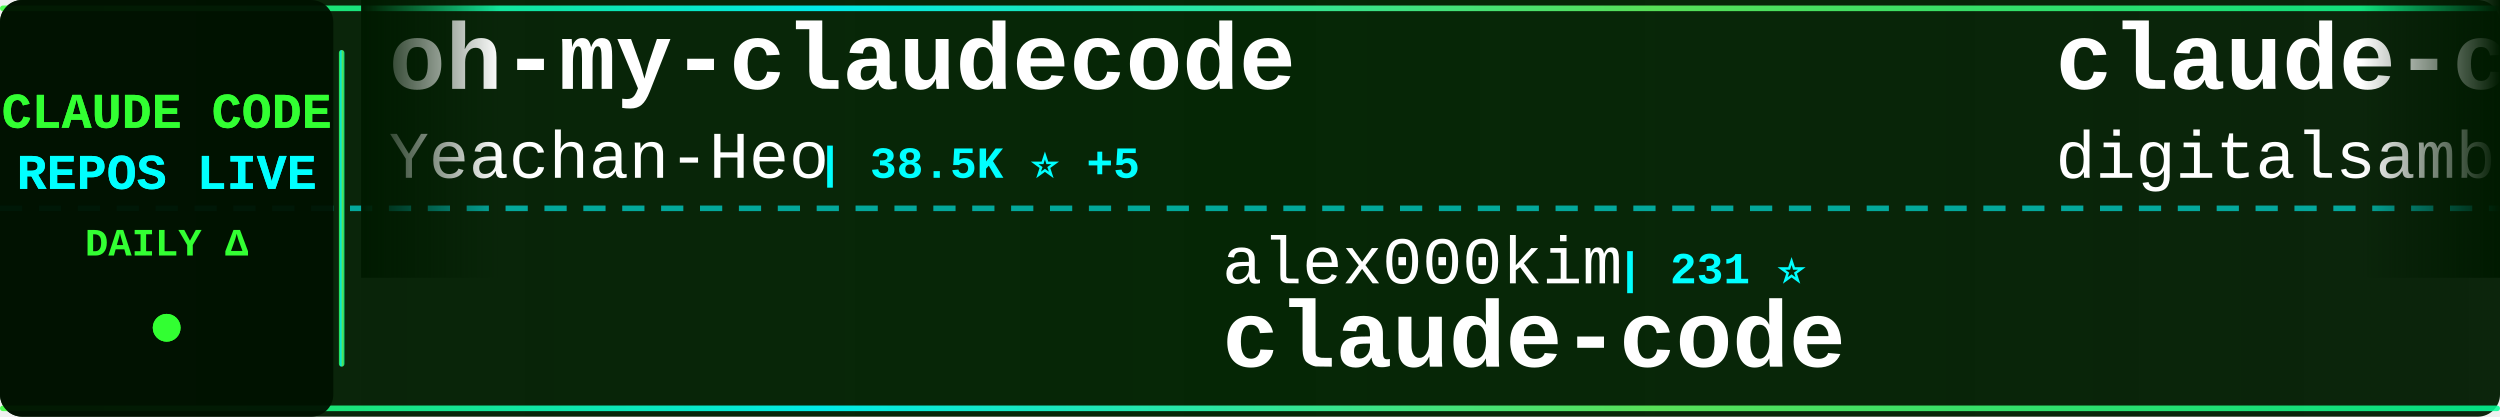
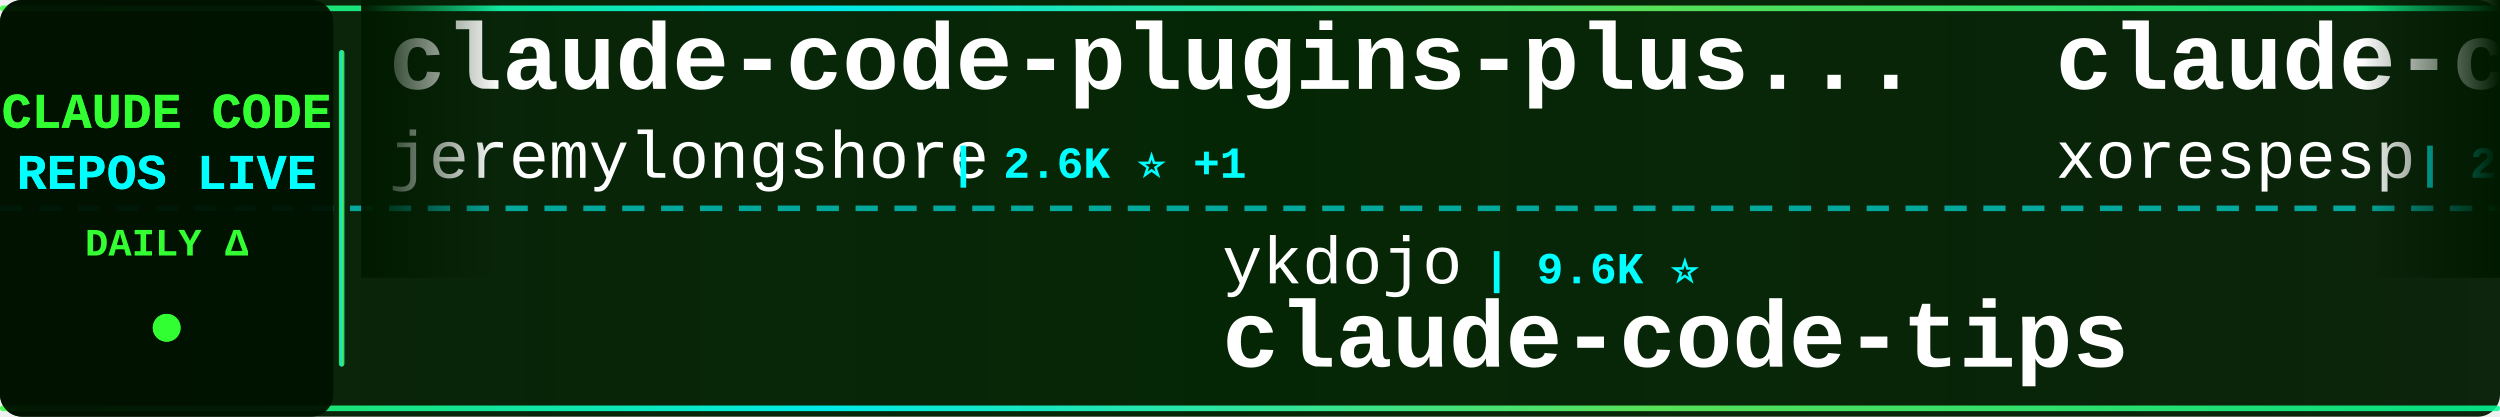
<svg xmlns="http://www.w3.org/2000/svg" width="900" height="150">
  <defs>
    <linearGradient id="tickerBg" x1="0%" y1="0%" x2="100%" y2="0%">
      <stop offset="0%" style="stop-color:#001a00;stop-opacity:0.95" />
      <stop offset="50%" style="stop-color:#002200;stop-opacity:0.98" />
      <stop offset="100%" style="stop-color:#001a00;stop-opacity:0.95" />
    </linearGradient>
    <linearGradient id="borderGrad" x1="0%" y1="0%" x2="100%" y2="0%">
      <stop offset="0%" style="stop-color:#33ff33;stop-opacity:0.85">
        <animate attributeName="stop-opacity" values="0.85;1;0.85" dur="2s" repeatCount="indefinite" />
      </stop>
      <stop offset="33%" style="stop-color:#00ffff;stop-opacity:0.9">
        <animate attributeName="stop-opacity" values="0.9;1;0.9" dur="2.2s" repeatCount="indefinite" />
      </stop>
      <stop offset="66%" style="stop-color:#66ff66;stop-opacity:0.85">
        <animate attributeName="stop-opacity" values="0.85;1;0.85" dur="1.8s" repeatCount="indefinite" />
      </stop>
      <stop offset="100%" style="stop-color:#00ff99;stop-opacity:0.85">
        <animate attributeName="stop-opacity" values="0.85;1;0.85" dur="2s" repeatCount="indefinite" />
      </stop>
    </linearGradient>
    <filter id="textGlow">
      <feGaussianBlur stdDeviation="0.1" result="coloredBlur" />
      <feMerge>
        <feMergeNode in="coloredBlur" />
        <feMergeNode in="SourceGraphic" />
      </feMerge>
    </filter>
    <filter id="metricGlow">
      <feGaussianBlur stdDeviation="0.2" result="coloredBlur" />
      <feMerge>
        <feMergeNode in="coloredBlur" />
        <feMergeNode in="SourceGraphic" />
      </feMerge>
    </filter>
    <linearGradient id="leftFade" x1="0%" y1="0%" x2="100%" y2="0%">
      <stop offset="0%" style="stop-color:#001a00;stop-opacity:1" />
      <stop offset="100%" style="stop-color:#001a00;stop-opacity:0" />
    </linearGradient>
    <linearGradient id="rightFade" x1="0%" y1="0%" x2="100%" y2="0%">
      <stop offset="0%" style="stop-color:#001a00;stop-opacity:0" />
      <stop offset="100%" style="stop-color:#001a00;stop-opacity:1" />
    </linearGradient>
  </defs>
  <rect width="900" height="150" fill="url(#tickerBg)" rx="8" />
  <rect x="0" y="2" width="900" height="2" fill="url(#borderGrad)" rx="1" />
  <rect x="0" y="146" width="900" height="2" fill="url(#borderGrad)" rx="1" />
  <line x1="0" y1="75" x2="900" y2="75" stroke="#00ffff" stroke-width="2" stroke-dasharray="8 6" opacity="0.6" />
  <rect x="0" y="0" width="120" height="150" fill="#001100" opacity="0.95" rx="8" />
  <text x="60" y="46" font-family="'Courier New', monospace" font-size="18" font-weight="bold" fill="#33ff33" text-anchor="middle" filter="url(#textGlow)">
    CLAUDE CODE
  </text>
  <text x="60" y="68" font-family="'Courier New', monospace" font-size="18" font-weight="bold" fill="#00ffff" text-anchor="middle" filter="url(#textGlow)">
    REPOS LIVE
  </text>
  <text x="60" y="92" font-family="'Courier New', monospace" font-size="14" font-weight="bold" fill="#33ff33" text-anchor="middle">
    DAILY Δ
  </text>
  <circle cx="60" cy="118" r="5" fill="#33ff33" filter="url(#metricGlow)">
    <animate attributeName="r" values="4;6;4" dur="1.5s" repeatCount="indefinite" />
    <animate attributeName="opacity" values="0.6;1;0.6" dur="1.5s" repeatCount="indefinite" />
  </circle>
  <rect x="122" y="18" width="2" height="114" fill="url(#borderGrad)" rx="1" />
  <clipPath id="tickerClip">
    <rect x="130" y="0" width="770" height="150" />
  </clipPath>
  <g clip-path="url(#tickerClip)">
    <g id="tickerItems">
      <animateTransform attributeName="transform" attributeType="XML" type="translate" from="0 0" to="-3000 0" dur="54s" repeatCount="indefinite" />
      <g transform="translate(0, 0)">
-         <text x="140" y="32" font-family="'Courier New', monospace" font-size="34" font-weight="bold" fill="#ffffff">oh-my-claudecode</text>
-         <text x="140" y="64" font-family="'Courier New', monospace" font-size="24" font-weight="normal" fill="#ffffff" opacity="1.0">Yeachan-Heo</text>
-         <text x="294" y="64" font-family="'Courier New', monospace" font-size="16" font-weight="bold" fill="#00ffff"> | 38.5K ⭐ +5</text>
+         <text x="140" y="32" font-family="'Courier New', monospace" font-size="34" font-weight="bold" fill="#ffffff">claude-code-plugins-plus...</text>
+         <text x="140" y="64" font-family="'Courier New', monospace" font-size="24" font-weight="normal" fill="#ffffff" opacity="1.0">jeremylongshore</text>
+         <text x="342" y="64" font-family="'Courier New', monospace" font-size="16" font-weight="bold" fill="#00ffff"> | 2.6K ⭐ +1</text>
      </g>
      <g transform="translate(300, 0)">
+         <text x="140" y="102" font-family="'Courier New', monospace" font-size="24" font-weight="normal" fill="#ffffff" opacity="1.0">ykdojo</text>
+         <text x="234" y="102" font-family="'Courier New', monospace" font-size="16" font-weight="bold" fill="#00ffff"> | 9.6K ⭐</text>
+         <text x="140" y="132" font-family="'Courier New', monospace" font-size="34" font-weight="bold" fill="#ffffff">claude-code-tips</text>
+       </g>
+       <g transform="translate(600, 0)">
+         <text x="140" y="32" font-family="'Courier New', monospace" font-size="34" font-weight="bold" fill="#ffffff">claude-code</text>
+         <text x="140" y="64" font-family="'Courier New', monospace" font-size="24" font-weight="normal" fill="#ffffff" opacity="1.0">xorespesp</text>
+         <text x="270" y="64" font-family="'Courier New', monospace" font-size="16" font-weight="bold" fill="#00ffff"> | 231 ⭐</text>
+       </g>
+       <g transform="translate(900, 0)">
+         <text x="140" y="102" font-family="'Courier New', monospace" font-size="24" font-weight="normal" fill="#ffffff" opacity="1.0">Donchitos</text>
+         <text x="270" y="102" font-family="'Courier New', monospace" font-size="16" font-weight="bold" fill="#00ffff"> | 23.8K ⭐ +6</text>
+         <text x="140" y="132" font-family="'Courier New', monospace" font-size="34" font-weight="bold" fill="#ffffff">Claude-Code-Game-Studios</text>
+       </g>
+       <g transform="translate(1200, 0)">
+         <text x="140" y="32" font-family="'Courier New', monospace" font-size="34" font-weight="bold" fill="#ffffff">claude-code-source-code-...</text>
+         <text x="140" y="64" font-family="'Courier New', monospace" font-size="24" font-weight="normal" fill="#ffffff" opacity="1.0">ghuntley</text>
+         <text x="258" y="64" font-family="'Courier New', monospace" font-size="16" font-weight="bold" fill="#00ffff"> | 989 ⭐</text>
+       </g>
+       <g transform="translate(1500, 0)">
+         <text x="140" y="102" font-family="'Courier New', monospace" font-size="24" font-weight="normal" fill="#ffffff" opacity="1.0">simonw</text>
+         <text x="234" y="102" font-family="'Courier New', monospace" font-size="16" font-weight="bold" fill="#00ffff"> | 1.7K ⭐</text>
+         <text x="140" y="132" font-family="'Courier New', monospace" font-size="34" font-weight="bold" fill="#ffffff">claude-code-transcripts</text>
+       </g>
+       <g transform="translate(1800, 0)">
+         <text x="140" y="32" font-family="'Courier New', monospace" font-size="34" font-weight="bold" fill="#ffffff">claude-code-settings</text>
+         <text x="140" y="64" font-family="'Courier New', monospace" font-size="24" font-weight="normal" fill="#ffffff" opacity="1.0">feiskyer</text>
+         <text x="258" y="64" font-family="'Courier New', monospace" font-size="16" font-weight="bold" fill="#00ffff"> | 1.6K ⭐</text>
+       </g>
+       <g transform="translate(2100, 0)">
+         <text x="140" y="102" font-family="'Courier New', monospace" font-size="24" font-weight="normal" fill="#ffffff" opacity="1.0">LING71671</text>
+         <text x="270" y="102" font-family="'Courier New', monospace" font-size="16" font-weight="bold" fill="#00ffff"> | 939 ⭐</text>
+         <text x="140" y="132" font-family="'Courier New', monospace" font-size="34" font-weight="bold" fill="#ffffff">Open-ClaudeCode</text>
+       </g>
+       <g transform="translate(2400, 0)">
+         <text x="140" y="32" font-family="'Courier New', monospace" font-size="34" font-weight="bold" fill="#ffffff">claude-code</text>
+         <text x="140" y="64" font-family="'Courier New', monospace" font-size="24" font-weight="normal" fill="#ffffff" opacity="1.0">VineeTagarwaL-code</text>
+         <text x="378" y="64" font-family="'Courier New', monospace" font-size="16" font-weight="bold" fill="#00ffff"> | 273 ⭐</text>
+       </g>
+       <g transform="translate(2700, 0)">
        <text x="140" y="102" font-family="'Courier New', monospace" font-size="24" font-weight="normal" fill="#ffffff" opacity="1.0">alex000kim</text>
        <text x="282" y="102" font-family="'Courier New', monospace" font-size="16" font-weight="bold" fill="#00ffff"> | 231 ⭐</text>
        <text x="140" y="132" font-family="'Courier New', monospace" font-size="34" font-weight="bold" fill="#ffffff">claude-code</text>
      </g>
-       <g transform="translate(600, 0)">
-         <text x="140" y="32" font-family="'Courier New', monospace" font-size="34" font-weight="bold" fill="#ffffff">claude-code-video-toolki...</text>
-         <text x="140" y="64" font-family="'Courier New', monospace" font-size="24" font-weight="normal" fill="#ffffff" opacity="1.0">digitalsamba</text>
-         <text x="306" y="64" font-family="'Courier New', monospace" font-size="16" font-weight="bold" fill="#00ffff"> | 1.9K ⭐ +2</text>
-       </g>
-       <g transform="translate(900, 0)">
-         <text x="140" y="102" font-family="'Courier New', monospace" font-size="24" font-weight="normal" fill="#ffffff" opacity="1.0">tanbiralam</text>
-         <text x="282" y="102" font-family="'Courier New', monospace" font-size="16" font-weight="bold" fill="#00ffff"> | 2.1K ⭐ +1</text>
-         <text x="140" y="132" font-family="'Courier New', monospace" font-size="34" font-weight="bold" fill="#ffffff">claude-code</text>
-       </g>
-       <g transform="translate(1200, 0)">
-         <text x="140" y="32" font-family="'Courier New', monospace" font-size="34" font-weight="bold" fill="#ffffff">ralph-claude-code</text>
-         <text x="140" y="64" font-family="'Courier New', monospace" font-size="24" font-weight="normal" fill="#ffffff" opacity="1.0">frankbria</text>
-         <text x="270" y="64" font-family="'Courier New', monospace" font-size="16" font-weight="bold" fill="#00ffff"> | 9.6K ⭐</text>
-       </g>
-       <g transform="translate(1500, 0)">
-         <text x="140" y="102" font-family="'Courier New', monospace" font-size="24" font-weight="normal" fill="#ffffff" opacity="1.0">Tinkeringg-Lab</text>
-         <text x="330" y="102" font-family="'Courier New', monospace" font-size="16" font-weight="bold" fill="#00ffff"> | 211 ⭐</text>
-         <text x="140" y="132" font-family="'Courier New', monospace" font-size="34" font-weight="bold" fill="#ffffff">claude-code</text>
-       </g>
-       <g transform="translate(1800, 0)">
-         <text x="140" y="32" font-family="'Courier New', monospace" font-size="34" font-weight="bold" fill="#ffffff">claude-code-hub</text>
-         <text x="140" y="64" font-family="'Courier New', monospace" font-size="24" font-weight="normal" fill="#ffffff" opacity="1.0">ding113</text>
-         <text x="246" y="64" font-family="'Courier New', monospace" font-size="16" font-weight="bold" fill="#00ffff"> | 3.3K ⭐</text>
-       </g>
-       <g transform="translate(2100, 0)">
-         <text x="140" y="102" font-family="'Courier New', monospace" font-size="24" font-weight="normal" fill="#ffffff" opacity="1.0">Cranot</text>
-         <text x="234" y="102" font-family="'Courier New', monospace" font-size="16" font-weight="bold" fill="#00ffff"> | 2.9K ⭐</text>
-         <text x="140" y="132" font-family="'Courier New', monospace" font-size="34" font-weight="bold" fill="#ffffff">claude-code-guide</text>
-       </g>
-       <g transform="translate(2400, 0)">
-         <text x="140" y="32" font-family="'Courier New', monospace" font-size="34" font-weight="bold" fill="#ffffff">claude-code</text>
-         <text x="140" y="64" font-family="'Courier New', monospace" font-size="24" font-weight="normal" fill="#ffffff" opacity="1.0">codeaashu</text>
-         <text x="270" y="64" font-family="'Courier New', monospace" font-size="16" font-weight="bold" fill="#00ffff"> | 3.2K ⭐</text>
-       </g>
-       <g transform="translate(2700, 0)">
-         <text x="140" y="102" font-family="'Courier New', monospace" font-size="24" font-weight="normal" fill="#ffffff" opacity="1.0">disler</text>
-         <text x="234" y="102" font-family="'Courier New', monospace" font-size="16" font-weight="bold" fill="#00ffff"> | 1.6K ⭐</text>
-         <text x="140" y="132" font-family="'Courier New', monospace" font-size="34" font-weight="bold" fill="#ffffff">pi-vs-claude-code</text>
-       </g>
      <g transform="translate(3000, 0)">
-         <text x="140" y="32" font-family="'Courier New', monospace" font-size="34" font-weight="bold" fill="#ffffff">oh-my-claudecode</text>
-         <text x="140" y="64" font-family="'Courier New', monospace" font-size="24" font-weight="normal" fill="#ffffff" opacity="1.0">Yeachan-Heo</text>
-         <text x="294" y="64" font-family="'Courier New', monospace" font-size="16" font-weight="bold" fill="#00ffff"> | 38.5K ⭐ +5</text>
+         <text x="140" y="32" font-family="'Courier New', monospace" font-size="34" font-weight="bold" fill="#ffffff">claude-code-plugins-plus...</text>
+         <text x="140" y="64" font-family="'Courier New', monospace" font-size="24" font-weight="normal" fill="#ffffff" opacity="1.0">jeremylongshore</text>
+         <text x="342" y="64" font-family="'Courier New', monospace" font-size="16" font-weight="bold" fill="#00ffff"> | 2.6K ⭐ +1</text>
      </g>
      <g transform="translate(3300, 0)">
-         <text x="140" y="102" font-family="'Courier New', monospace" font-size="24" font-weight="normal" fill="#ffffff" opacity="1.0">alex000kim</text>
-         <text x="282" y="102" font-family="'Courier New', monospace" font-size="16" font-weight="bold" fill="#00ffff"> | 231 ⭐</text>
-         <text x="140" y="132" font-family="'Courier New', monospace" font-size="34" font-weight="bold" fill="#ffffff">claude-code</text>
+         <text x="140" y="102" font-family="'Courier New', monospace" font-size="24" font-weight="normal" fill="#ffffff" opacity="1.0">ykdojo</text>
+         <text x="234" y="102" font-family="'Courier New', monospace" font-size="16" font-weight="bold" fill="#00ffff"> | 9.6K ⭐</text>
+         <text x="140" y="132" font-family="'Courier New', monospace" font-size="34" font-weight="bold" fill="#ffffff">claude-code-tips</text>
      </g>
      <g transform="translate(3600, 0)">
-         <text x="140" y="32" font-family="'Courier New', monospace" font-size="34" font-weight="bold" fill="#ffffff">claude-code-video-toolki...</text>
-         <text x="140" y="64" font-family="'Courier New', monospace" font-size="24" font-weight="normal" fill="#ffffff" opacity="1.0">digitalsamba</text>
-         <text x="306" y="64" font-family="'Courier New', monospace" font-size="16" font-weight="bold" fill="#00ffff"> | 1.9K ⭐ +2</text>
+         <text x="140" y="32" font-family="'Courier New', monospace" font-size="34" font-weight="bold" fill="#ffffff">claude-code</text>
+         <text x="140" y="64" font-family="'Courier New', monospace" font-size="24" font-weight="normal" fill="#ffffff" opacity="1.0">xorespesp</text>
+         <text x="270" y="64" font-family="'Courier New', monospace" font-size="16" font-weight="bold" fill="#00ffff"> | 231 ⭐</text>
      </g>
      <g transform="translate(3900, 0)">
-         <text x="140" y="102" font-family="'Courier New', monospace" font-size="24" font-weight="normal" fill="#ffffff" opacity="1.0">tanbiralam</text>
-         <text x="282" y="102" font-family="'Courier New', monospace" font-size="16" font-weight="bold" fill="#00ffff"> | 2.1K ⭐ +1</text>
-         <text x="140" y="132" font-family="'Courier New', monospace" font-size="34" font-weight="bold" fill="#ffffff">claude-code</text>
+         <text x="140" y="102" font-family="'Courier New', monospace" font-size="24" font-weight="normal" fill="#ffffff" opacity="1.0">Donchitos</text>
+         <text x="270" y="102" font-family="'Courier New', monospace" font-size="16" font-weight="bold" fill="#00ffff"> | 23.8K ⭐ +6</text>
+         <text x="140" y="132" font-family="'Courier New', monospace" font-size="34" font-weight="bold" fill="#ffffff">Claude-Code-Game-Studios</text>
      </g>
    </g>
  </g>
  <rect x="130" y="0" width="50" height="100" fill="url(#leftFade)" />
  <rect x="850" y="0" width="50" height="100" fill="url(#rightFade)" />
</svg>
